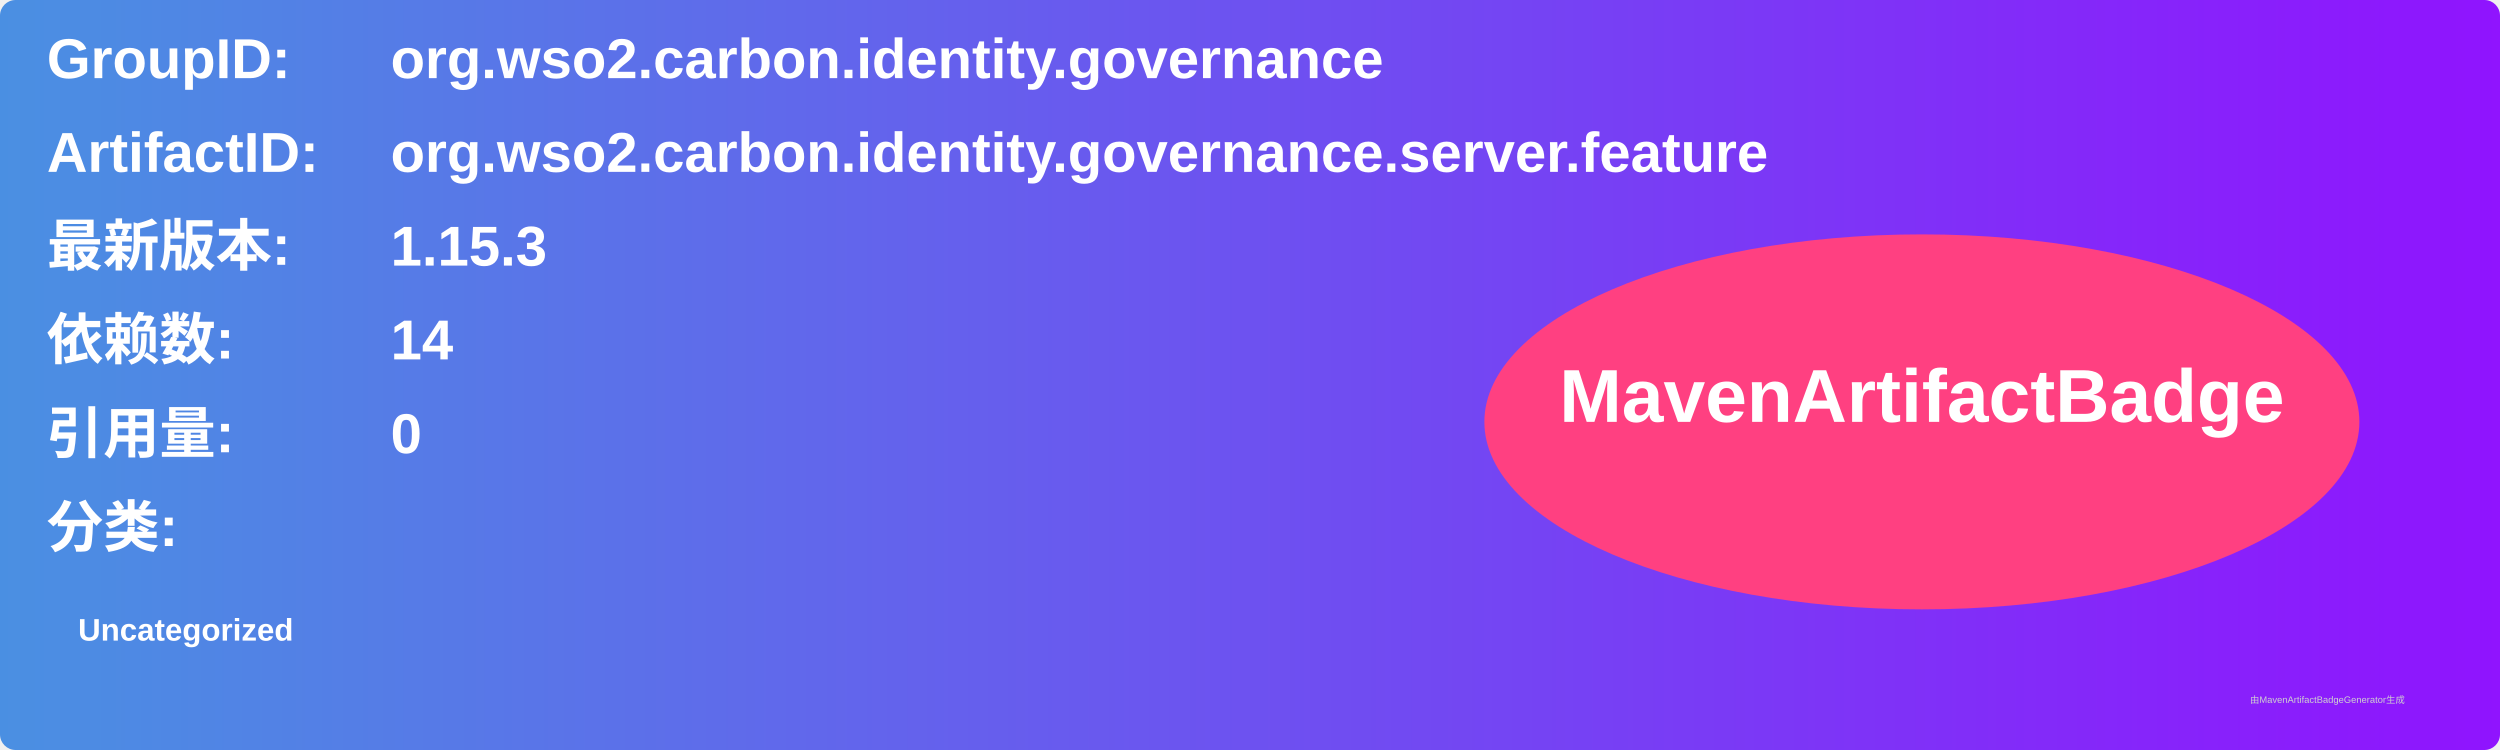
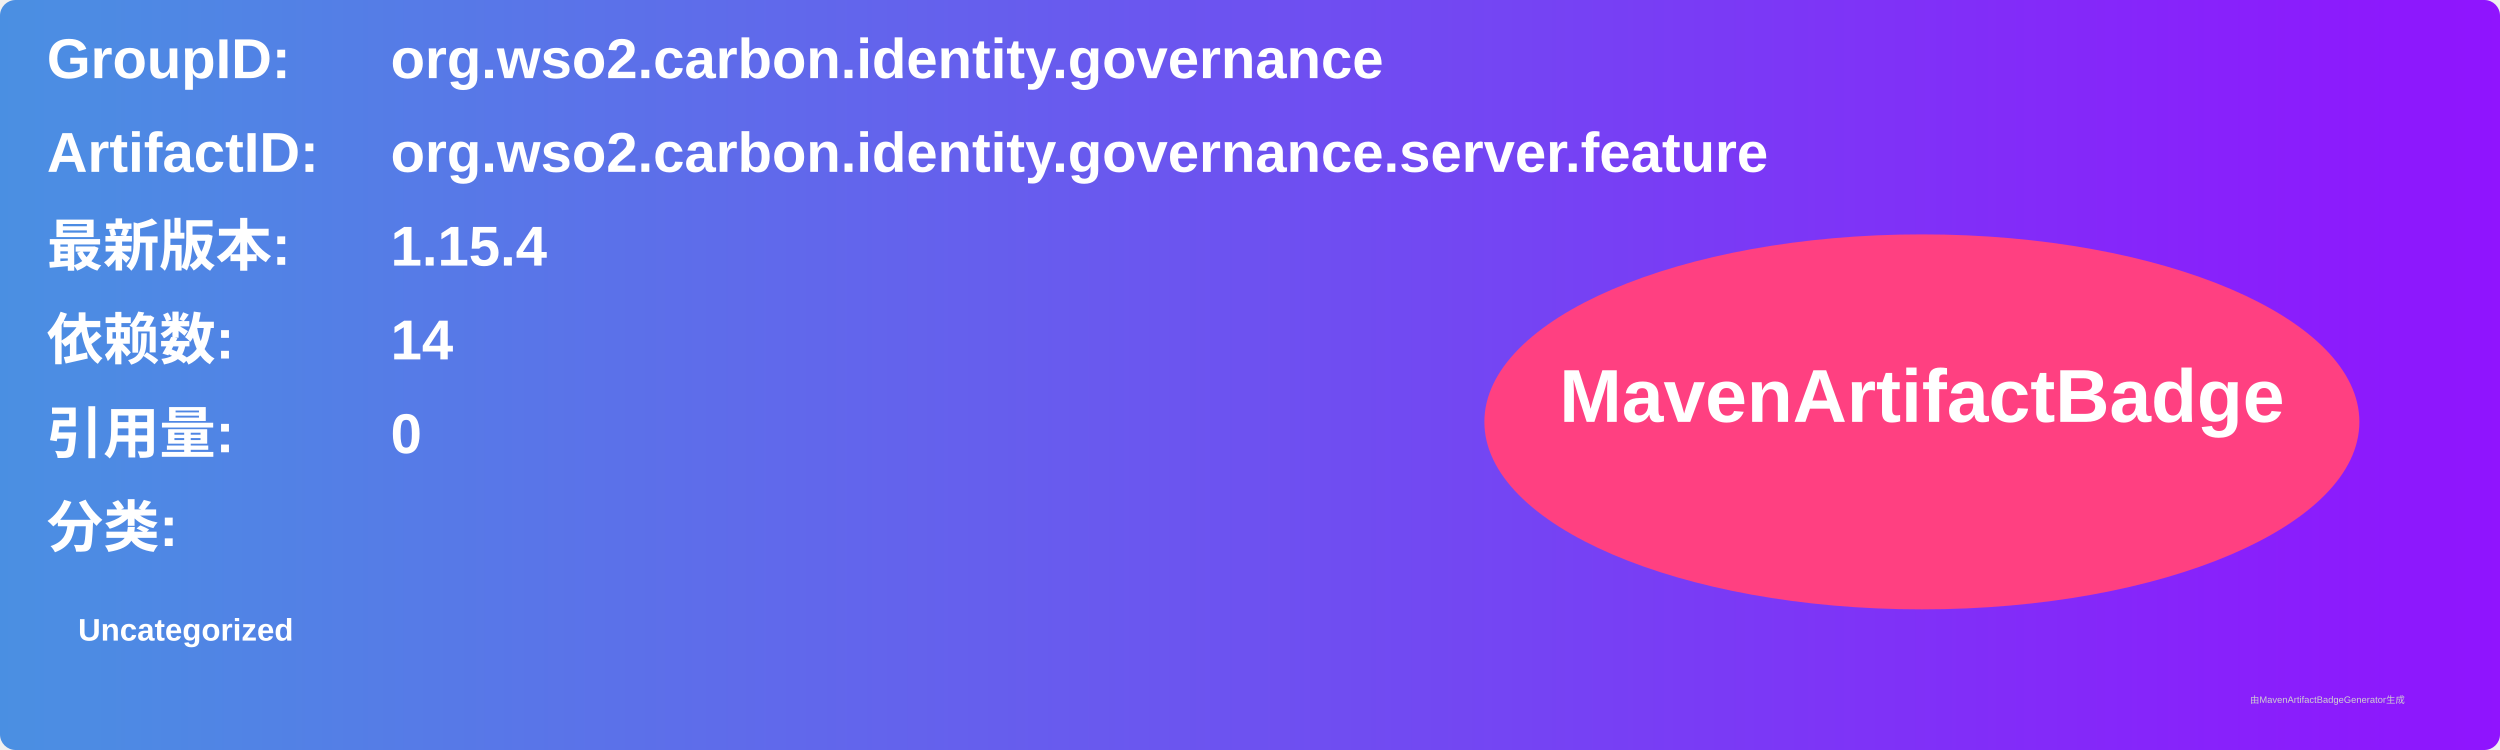
<svg xmlns="http://www.w3.org/2000/svg" width="800" height="240" viewBox="0 0 800 240">
  <linearGradient id="grad" x1="0%" y1="0%" x2="100%" y2="0%">
    <stop offset="0%" stop-color="#4a90e2" />
    <stop offset="100%" stop-color="#9013fe" />
  </linearGradient>
  <rect width="100%" height="100%" rx="5" ry="5" fill="url(#grad)" />
  <g transform="translate(15, 15)">
    <text x="0" y="10" font-family="Arial" font-size="18" fill="white" font-weight="bold" width="260">GroupID:</text>
    <text x="110" y="10" font-family="Arial" font-size="18" fill="white" font-weight="bold" width="460">org.wso2.carbon.identity.governance</text>
    <text x="0" y="40" font-family="Arial" font-size="18" fill="white" font-weight="bold" width="260">ArtifactID:</text>
    <text x="110" y="40" font-family="Arial" font-size="18" fill="white" font-weight="bold" width="460">org.wso2.carbon.identity.governance.server.feature</text>
    <text x="0" y="70" font-family="Arial" font-size="18" fill="white" font-weight="bold">最新版本:</text>
    <text x="110" y="70" font-family="Arial" font-size="18" fill="white" font-weight="bold">
-       <tspan font-weight="bold">1.15.3</tspan>
+       <tspan font-weight="bold">1.15.4</tspan>
    </text>
    <text x="0" y="100" font-family="Arial" font-size="18" fill="white" font-weight="bold">依赖数: </text>
    <text x="110" y="100" font-family="Arial" font-size="18" fill="white">
      <tspan font-weight="bold">14</tspan>
    </text>
    <text x="0" y="130" font-family="Arial" font-size="18" fill="white" font-weight="bold">引用量: </text>
    <text x="110" y="130" font-family="Arial" font-size="18" fill="white">
      <tspan font-weight="bold">0</tspan>
    </text>
    <text x="0" y="160" font-family="Arial" font-size="18" fill="white" font-weight="bold">分类:</text>
    <text x="10" y="190" font-family="Arial" font-size="10" fill="white">
      <tspan font-weight="bold">Uncategorized</tspan>
    </text>
    <ellipse cx="600" cy="120" rx="140" ry="60" fill="#ff4081" />
    <text x="600" y="120" text-anchor="middle" font-family="Arial" font-size="24" fill="white" font-weight="bold">MavenArtifactBadge</text>
  </g>
  <text x="720" y="225" font-family="Arial" font-size="3" fill="#d0d0d0">由MavenArtifactBadgeGenerator生成</text>
</svg>
